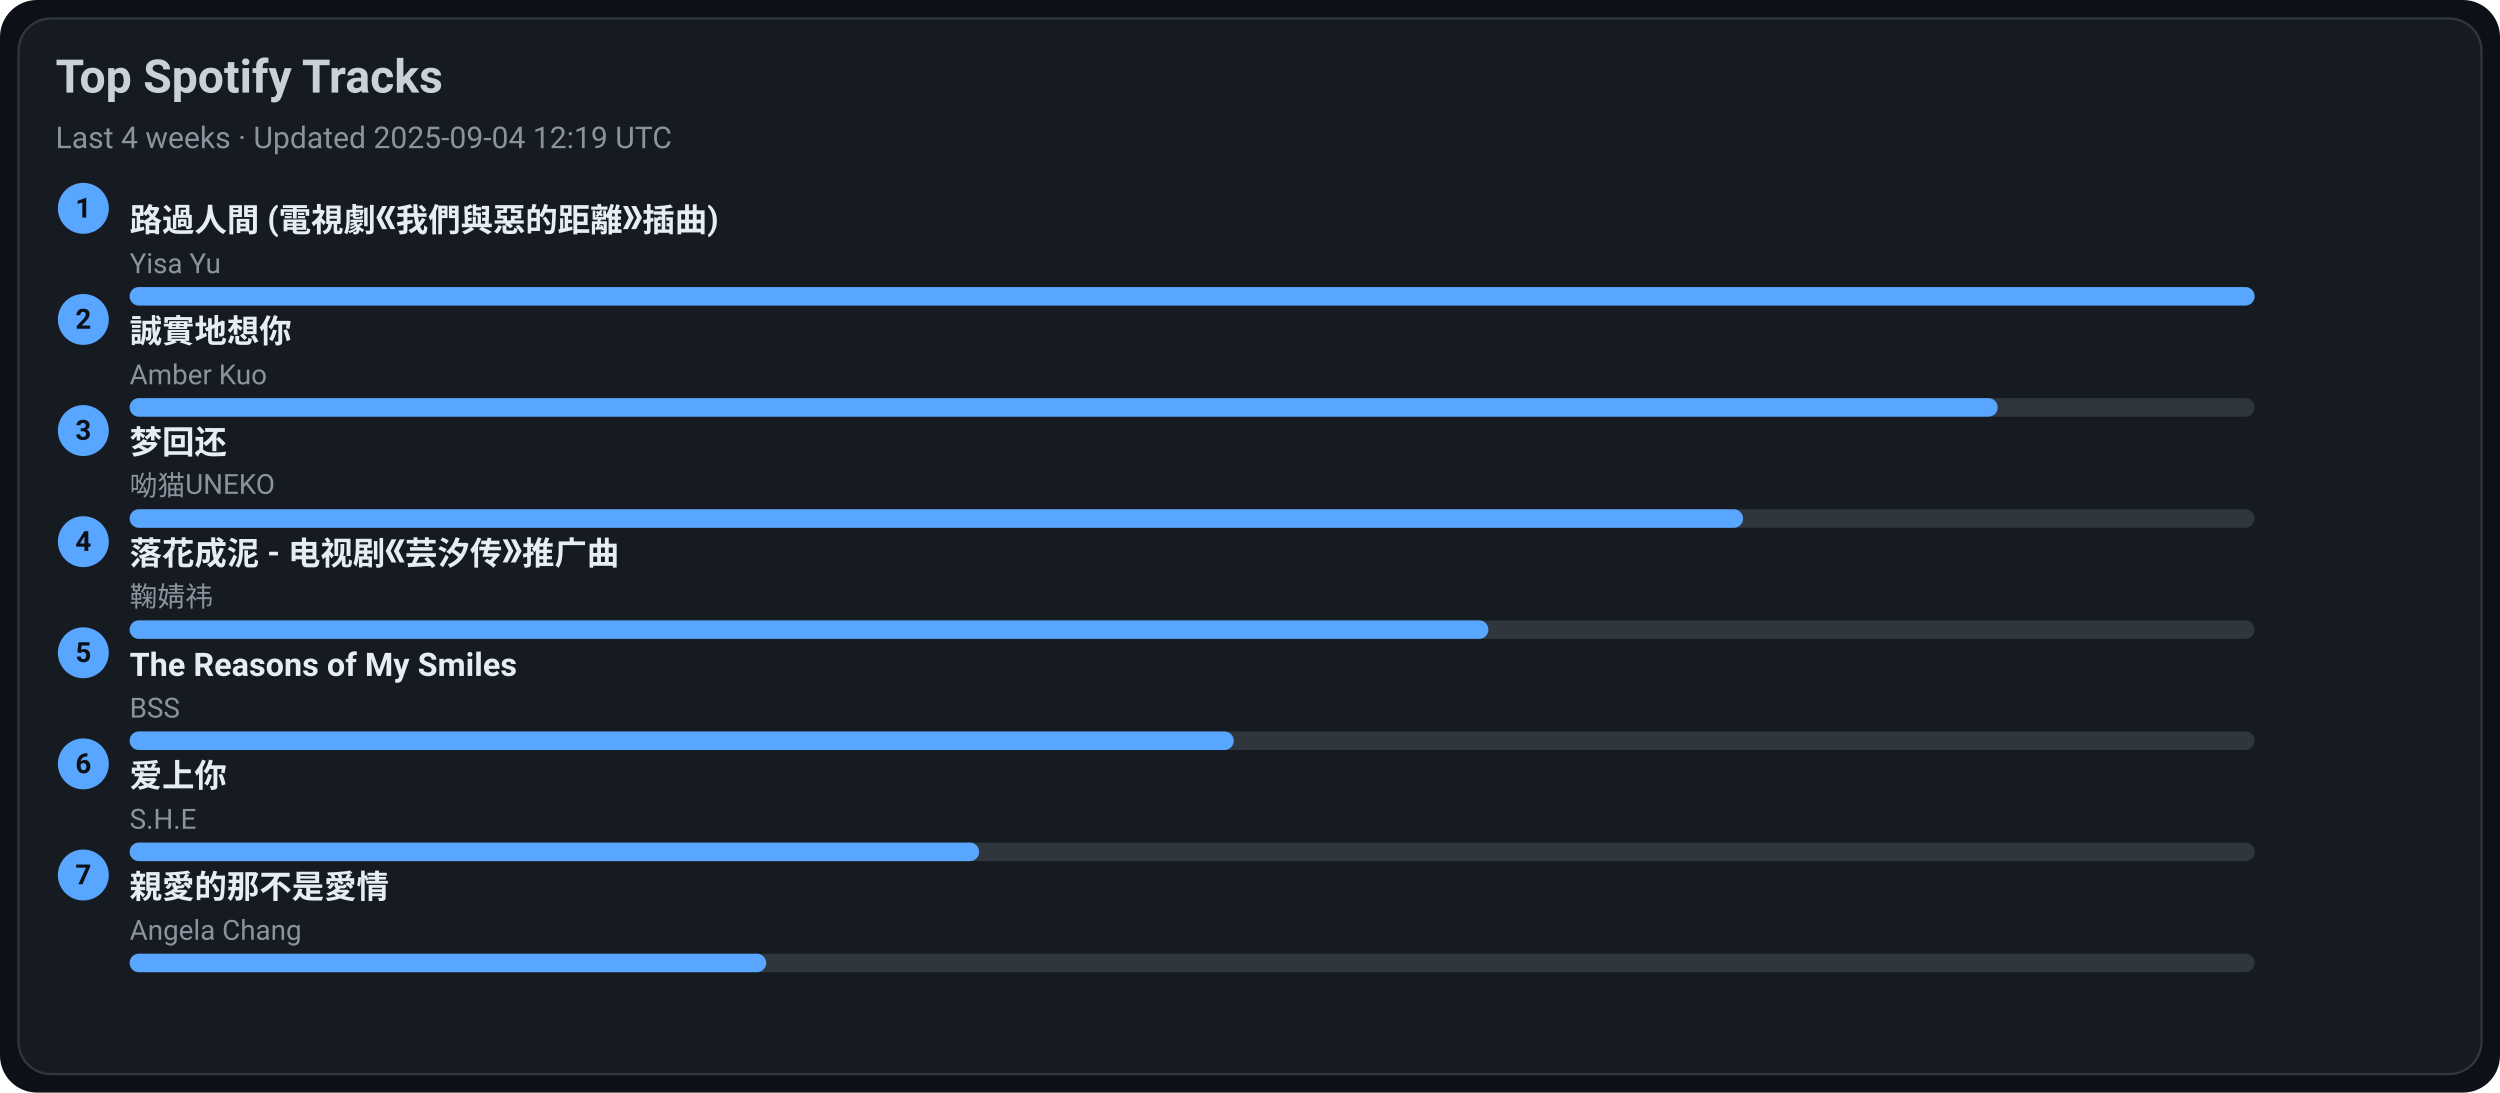
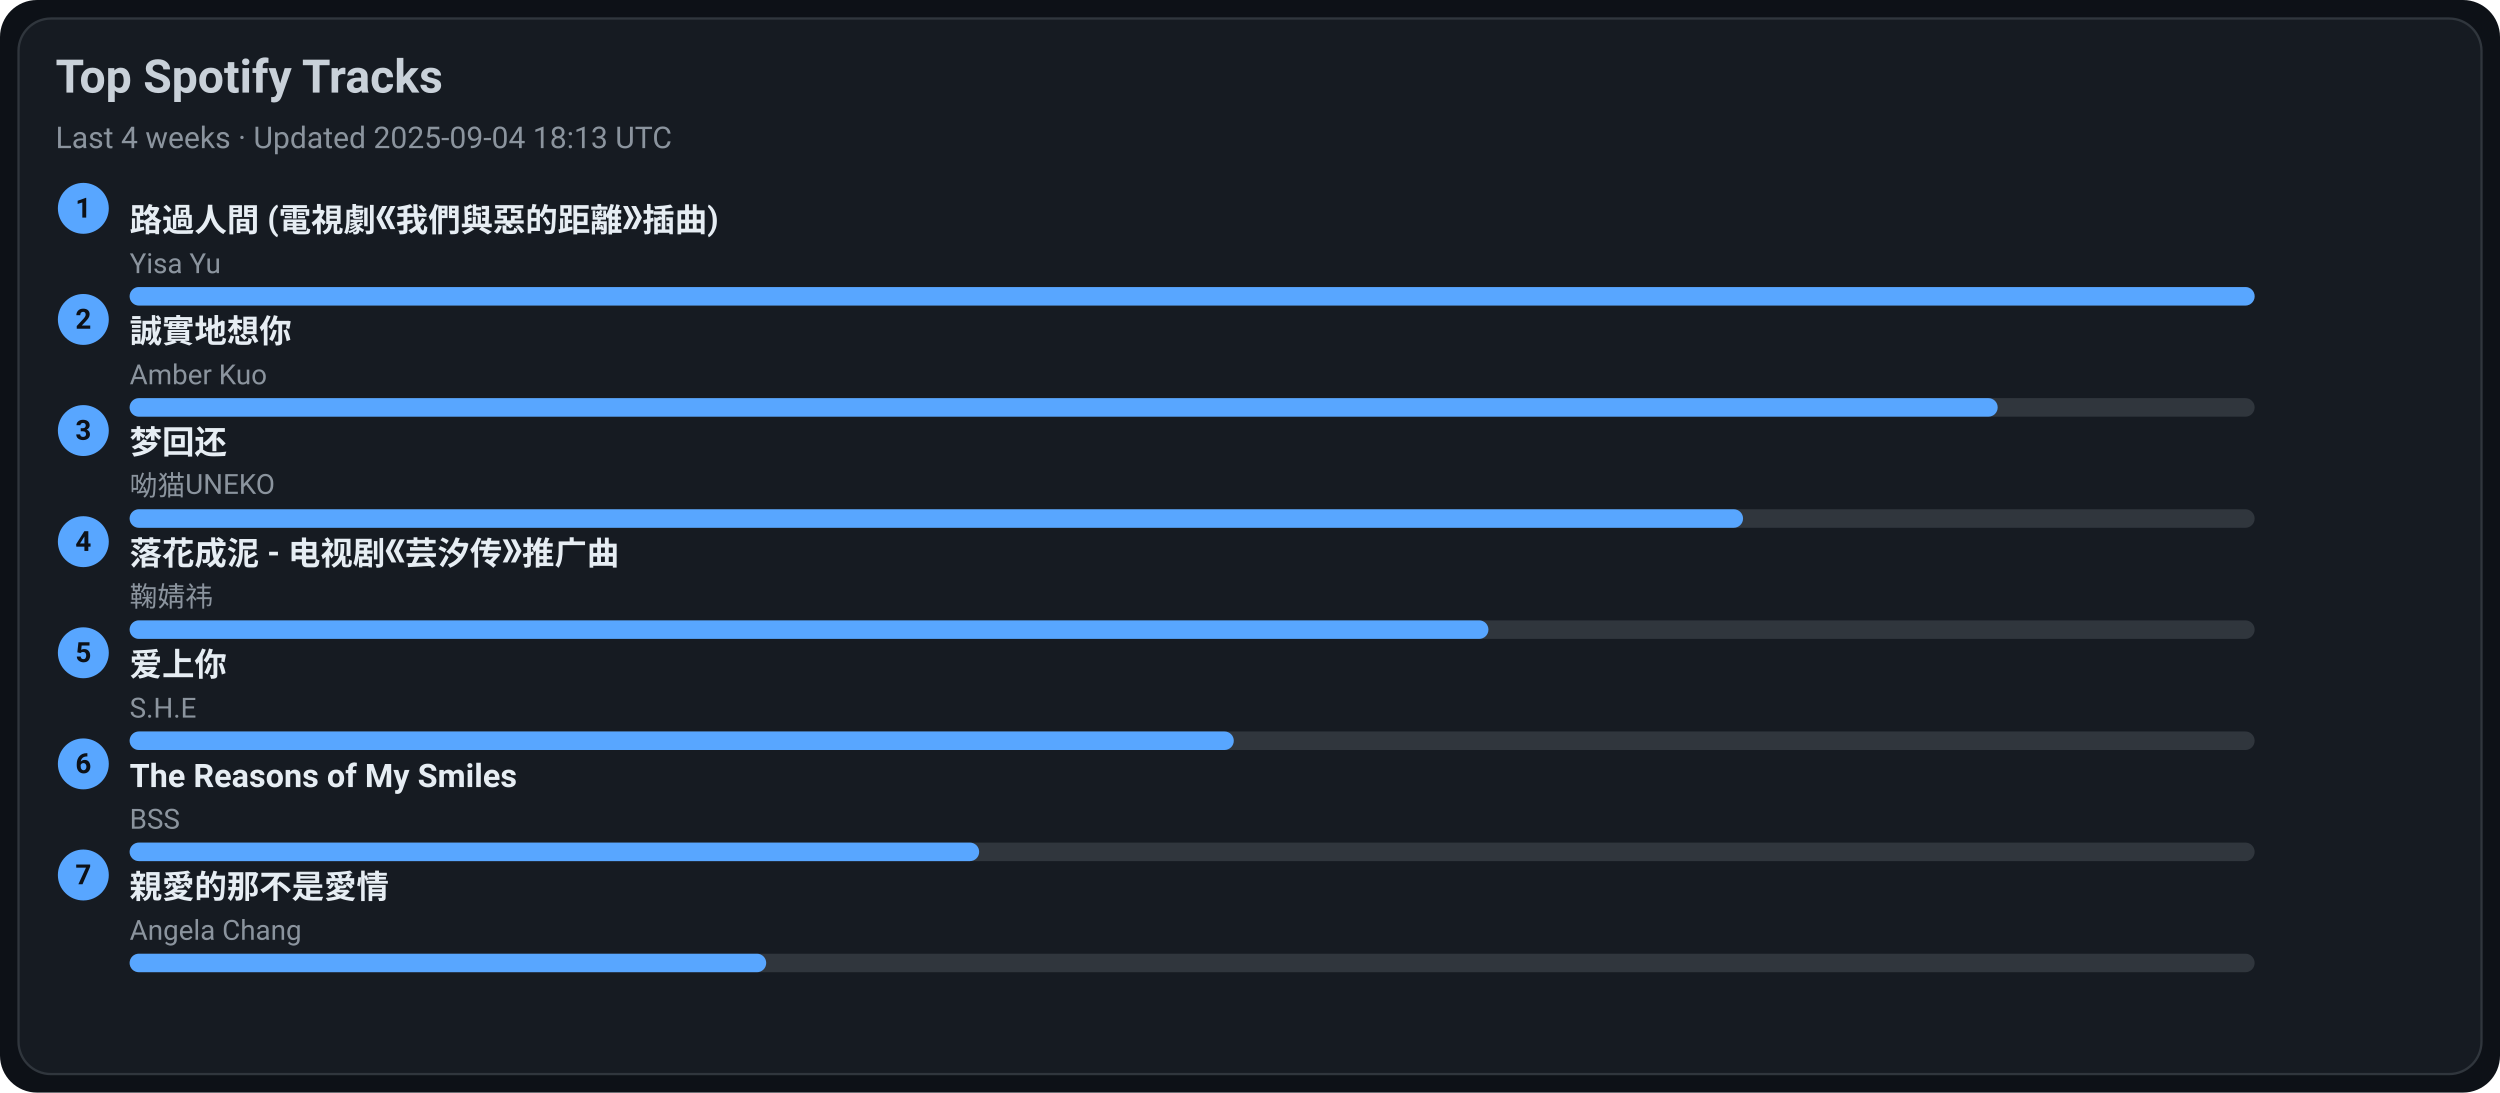
<svg xmlns="http://www.w3.org/2000/svg" width="1080" height="472" viewBox="0 0 1080 472">
  <style>text{font-family:-apple-system,BlinkMacSystemFont,Segoe UI,Roboto,Ubuntu,Helvetica Neue,Arial,Noto Sans,sans-serif}</style>
  <rect width="1080" height="472" rx="16" fill="#0d1117" />
  <rect x="8" y="8" width="1064" height="456" rx="14" fill="#161b22" stroke="#30363d" />
  <text x="24" y="40" font-size="20" fill="#c9d1d9" font-weight="600">Top Spotify Tracks</text>
-   <text x="24" y="64" font-size="13" fill="#8b949e">Last 4 weeks · Updated 2025-09-04 12:19 UTC</text>
+   <text x="24" y="64" font-size="13" fill="#8b949e">Last 4 weeks · Updated 2025-09-04 18:13 UTC</text>
  <circle cx="36" cy="90" r="11" fill="#58a6ff" />
  <text x="36" y="94" text-anchor="middle" font-size="12" fill="#0d1117" font-weight="700">1</text>
  <a href="https://open.spotify.com/track/1ZSleGniKMWNrWvK5cGALO" target="_blank" rel="noopener noreferrer">
    <text x="56" y="100" font-size="14" fill="#e6edf3" font-weight="600">路過人間 (電視劇《我們與惡的距離》插曲)</text>
  </a>
  <text x="56" y="118" font-size="12" fill="#8b949e">Yisa Yu</text>
  <rect x="56" y="124" width="918" height="8" rx="4" fill="#30363d" />
  <rect x="56" y="124" width="918" height="8" rx="4" fill="#58a6ff" />
  <circle cx="36" cy="138" r="11" fill="#58a6ff" />
  <text x="36" y="142" text-anchor="middle" font-size="12" fill="#0d1117" font-weight="700">2</text>
  <a href="https://open.spotify.com/track/1SPZzj8QzOwZoAGKXMGLGJ" target="_blank" rel="noopener noreferrer">
    <text x="56" y="148" font-size="14" fill="#e6edf3" font-weight="600">誠實地想你</text>
  </a>
  <text x="56" y="166" font-size="12" fill="#8b949e">Amber Kuo</text>
  <rect x="56" y="172" width="918" height="8" rx="4" fill="#30363d" />
  <rect x="56" y="172" width="807" height="8" rx="4" fill="#58a6ff" />
  <circle cx="36" cy="186" r="11" fill="#58a6ff" />
  <text x="36" y="190" text-anchor="middle" font-size="12" fill="#0d1117" font-weight="700">3</text>
  <a href="https://open.spotify.com/track/6jTK3YxlFysC8g0Ye9tbPK" target="_blank" rel="noopener noreferrer">
    <text x="56" y="196" font-size="14" fill="#e6edf3" font-weight="600">梦回还</text>
  </a>
  <text x="56" y="214" font-size="12" fill="#8b949e">呦猫UNEKO</text>
  <rect x="56" y="220" width="918" height="8" rx="4" fill="#30363d" />
  <rect x="56" y="220" width="697" height="8" rx="4" fill="#58a6ff" />
  <circle cx="36" cy="234" r="11" fill="#58a6ff" />
  <text x="36" y="238" text-anchor="middle" font-size="12" fill="#0d1117" font-weight="700">4</text>
  <a href="https://open.spotify.com/track/3kOZsJz3crGIWWHeoCNa0O" target="_blank" rel="noopener noreferrer">
    <text x="56" y="244" font-size="14" fill="#e6edf3" font-weight="600">落花成泥 - 电视剧《芸汐传》推广曲</text>
  </a>
  <text x="56" y="262" font-size="12" fill="#8b949e">鞠婧祎</text>
  <rect x="56" y="268" width="918" height="8" rx="4" fill="#30363d" />
  <rect x="56" y="268" width="587" height="8" rx="4" fill="#58a6ff" />
  <circle cx="36" cy="282" r="11" fill="#58a6ff" />
  <text x="36" y="286" text-anchor="middle" font-size="12" fill="#0d1117" font-weight="700">5</text>
-   <a href="https://open.spotify.com/track/1amowbJ9HHFFSFdg2ubM7G" target="_blank" rel="noopener noreferrer">
-     <text x="56" y="292" font-size="14" fill="#e6edf3" font-weight="600">The Reasons of My Smiles</text>
+   <a href="https://open.spotify.com/track/4hcNpo1rtbzyNswsM5byTf" target="_blank" rel="noopener noreferrer">
+     <text x="56" y="292" font-size="14" fill="#e6edf3" font-weight="600">爱上你</text>
  </a>
-   <text x="56" y="310" font-size="12" fill="#8b949e">BSS</text>
+   <text x="56" y="310" font-size="12" fill="#8b949e">S.H.E</text>
  <rect x="56" y="316" width="918" height="8" rx="4" fill="#30363d" />
  <rect x="56" y="316" width="477" height="8" rx="4" fill="#58a6ff" />
  <circle cx="36" cy="330" r="11" fill="#58a6ff" />
  <text x="36" y="334" text-anchor="middle" font-size="12" fill="#0d1117" font-weight="700">6</text>
-   <a href="https://open.spotify.com/track/4hcNpo1rtbzyNswsM5byTf" target="_blank" rel="noopener noreferrer">
-     <text x="56" y="340" font-size="14" fill="#e6edf3" font-weight="600">爱上你</text>
+   <a href="https://open.spotify.com/track/1amowbJ9HHFFSFdg2ubM7G" target="_blank" rel="noopener noreferrer">
+     <text x="56" y="340" font-size="14" fill="#e6edf3" font-weight="600">The Reasons of My Smiles</text>
  </a>
-   <text x="56" y="358" font-size="12" fill="#8b949e">S.H.E</text>
+   <text x="56" y="358" font-size="12" fill="#8b949e">BSS</text>
  <rect x="56" y="364" width="918" height="8" rx="4" fill="#30363d" />
  <rect x="56" y="364" width="367" height="8" rx="4" fill="#58a6ff" />
  <circle cx="36" cy="378" r="11" fill="#58a6ff" />
  <text x="36" y="382" text-anchor="middle" font-size="12" fill="#0d1117" font-weight="700">7</text>
  <a href="https://open.spotify.com/track/1MAv2SJPGVVDHyFlhflmYR" target="_blank" rel="noopener noreferrer">
    <text x="56" y="388" font-size="14" fill="#e6edf3" font-weight="600">親愛的那不是愛情</text>
  </a>
  <text x="56" y="406" font-size="12" fill="#8b949e">Angela Chang</text>
  <rect x="56" y="412" width="918" height="8" rx="4" fill="#30363d" />
  <rect x="56" y="412" width="275" height="8" rx="4" fill="#58a6ff" />
</svg>
